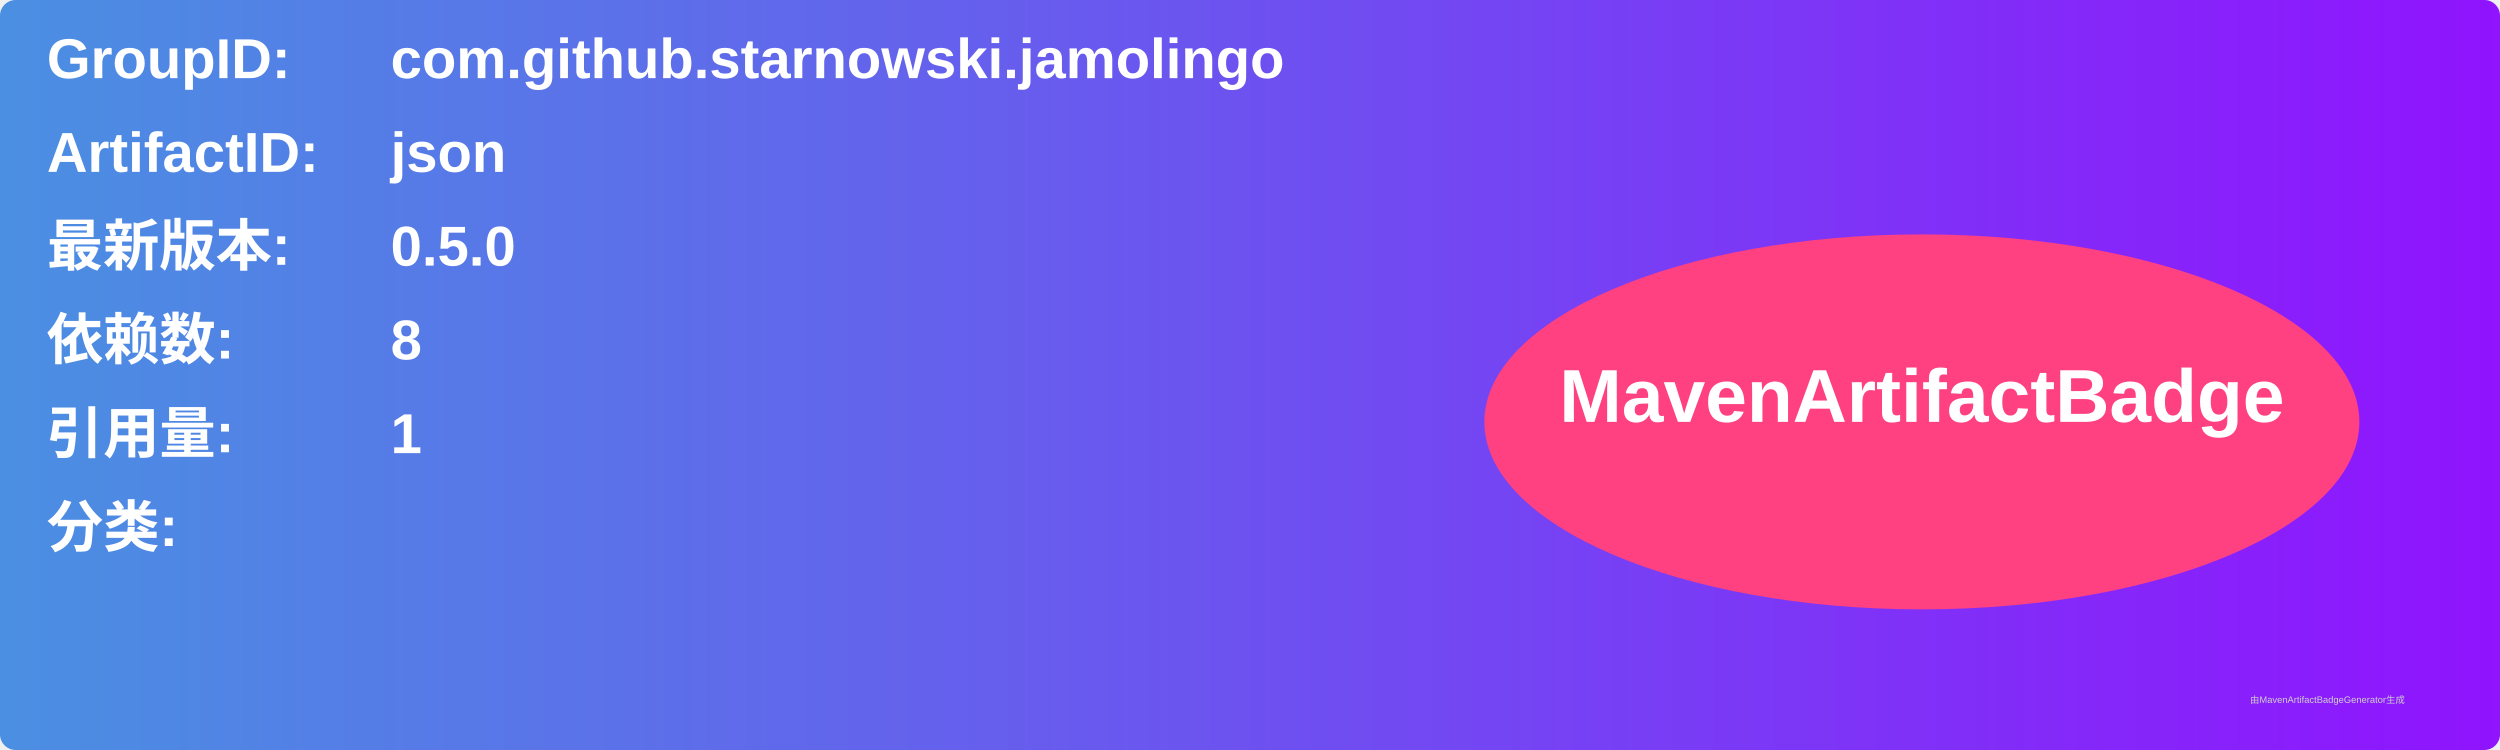
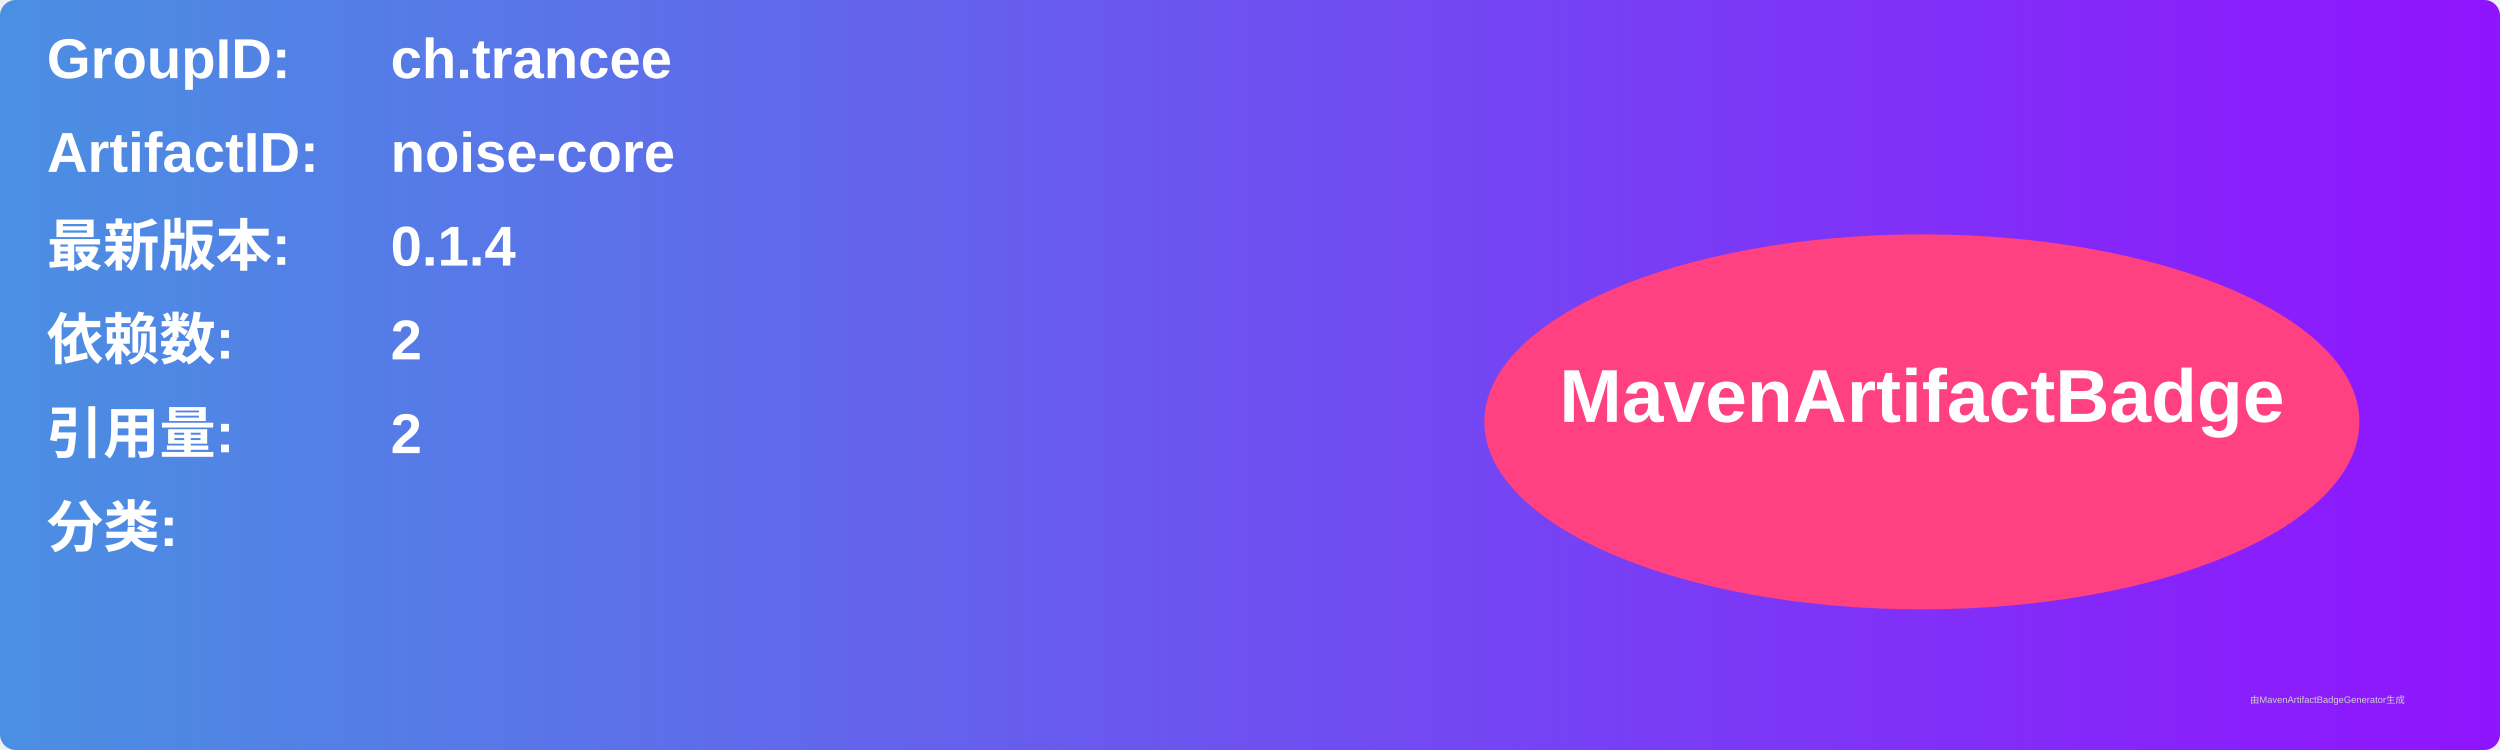
<svg xmlns="http://www.w3.org/2000/svg" width="800" height="240" viewBox="0 0 800 240">
  <linearGradient id="grad" x1="0%" y1="0%" x2="100%" y2="0%">
    <stop offset="0%" stop-color="#4a90e2" />
    <stop offset="100%" stop-color="#9013fe" />
  </linearGradient>
  <rect width="100%" height="100%" rx="5" ry="5" fill="url(#grad)" />
  <g transform="translate(15, 15)">
    <text x="0" y="10" font-family="Arial" font-size="18" fill="white" font-weight="bold" width="260">GroupID:</text>
-     <text x="110" y="10" font-family="Arial" font-size="18" fill="white" font-weight="bold" width="460">com.github.starnowski.jamolingo</text>
+     <text x="110" y="10" font-family="Arial" font-size="18" fill="white" font-weight="bold" width="460">ch.trancee</text>
    <text x="0" y="40" font-family="Arial" font-size="18" fill="white" font-weight="bold" width="260">ArtifactID:</text>
-     <text x="110" y="40" font-family="Arial" font-size="18" fill="white" font-weight="bold" width="460">json</text>
+     <text x="110" y="40" font-family="Arial" font-size="18" fill="white" font-weight="bold" width="460">noise-core</text>
    <text x="0" y="70" font-family="Arial" font-size="18" fill="white" font-weight="bold">最新版本:</text>
    <text x="110" y="70" font-family="Arial" font-size="18" fill="white" font-weight="bold">
-       <tspan font-weight="bold">0.5.0</tspan>
+       <tspan font-weight="bold">0.1.4</tspan>
    </text>
    <text x="0" y="100" font-family="Arial" font-size="18" fill="white" font-weight="bold">依赖数: </text>
    <text x="110" y="100" font-family="Arial" font-size="18" fill="white">
-       <tspan font-weight="bold">8</tspan>
+       <tspan font-weight="bold">2</tspan>
    </text>
    <text x="0" y="130" font-family="Arial" font-size="18" fill="white" font-weight="bold">引用量: </text>
    <text x="110" y="130" font-family="Arial" font-size="18" fill="white">
-       <tspan font-weight="bold">1</tspan>
+       <tspan font-weight="bold">2</tspan>
    </text>
    <text x="0" y="160" font-family="Arial" font-size="18" fill="white" font-weight="bold">分类:</text>
    <text x="10" y="190" font-family="Arial" font-size="10" fill="white">
      <tspan font-weight="bold" />
    </text>
    <ellipse cx="600" cy="120" rx="140" ry="60" fill="#ff4081" />
    <text x="600" y="120" text-anchor="middle" font-family="Arial" font-size="24" fill="white" font-weight="bold">MavenArtifactBadge</text>
  </g>
  <text x="720" y="225" font-family="Arial" font-size="3" fill="#d0d0d0">由MavenArtifactBadgeGenerator生成</text>
</svg>
